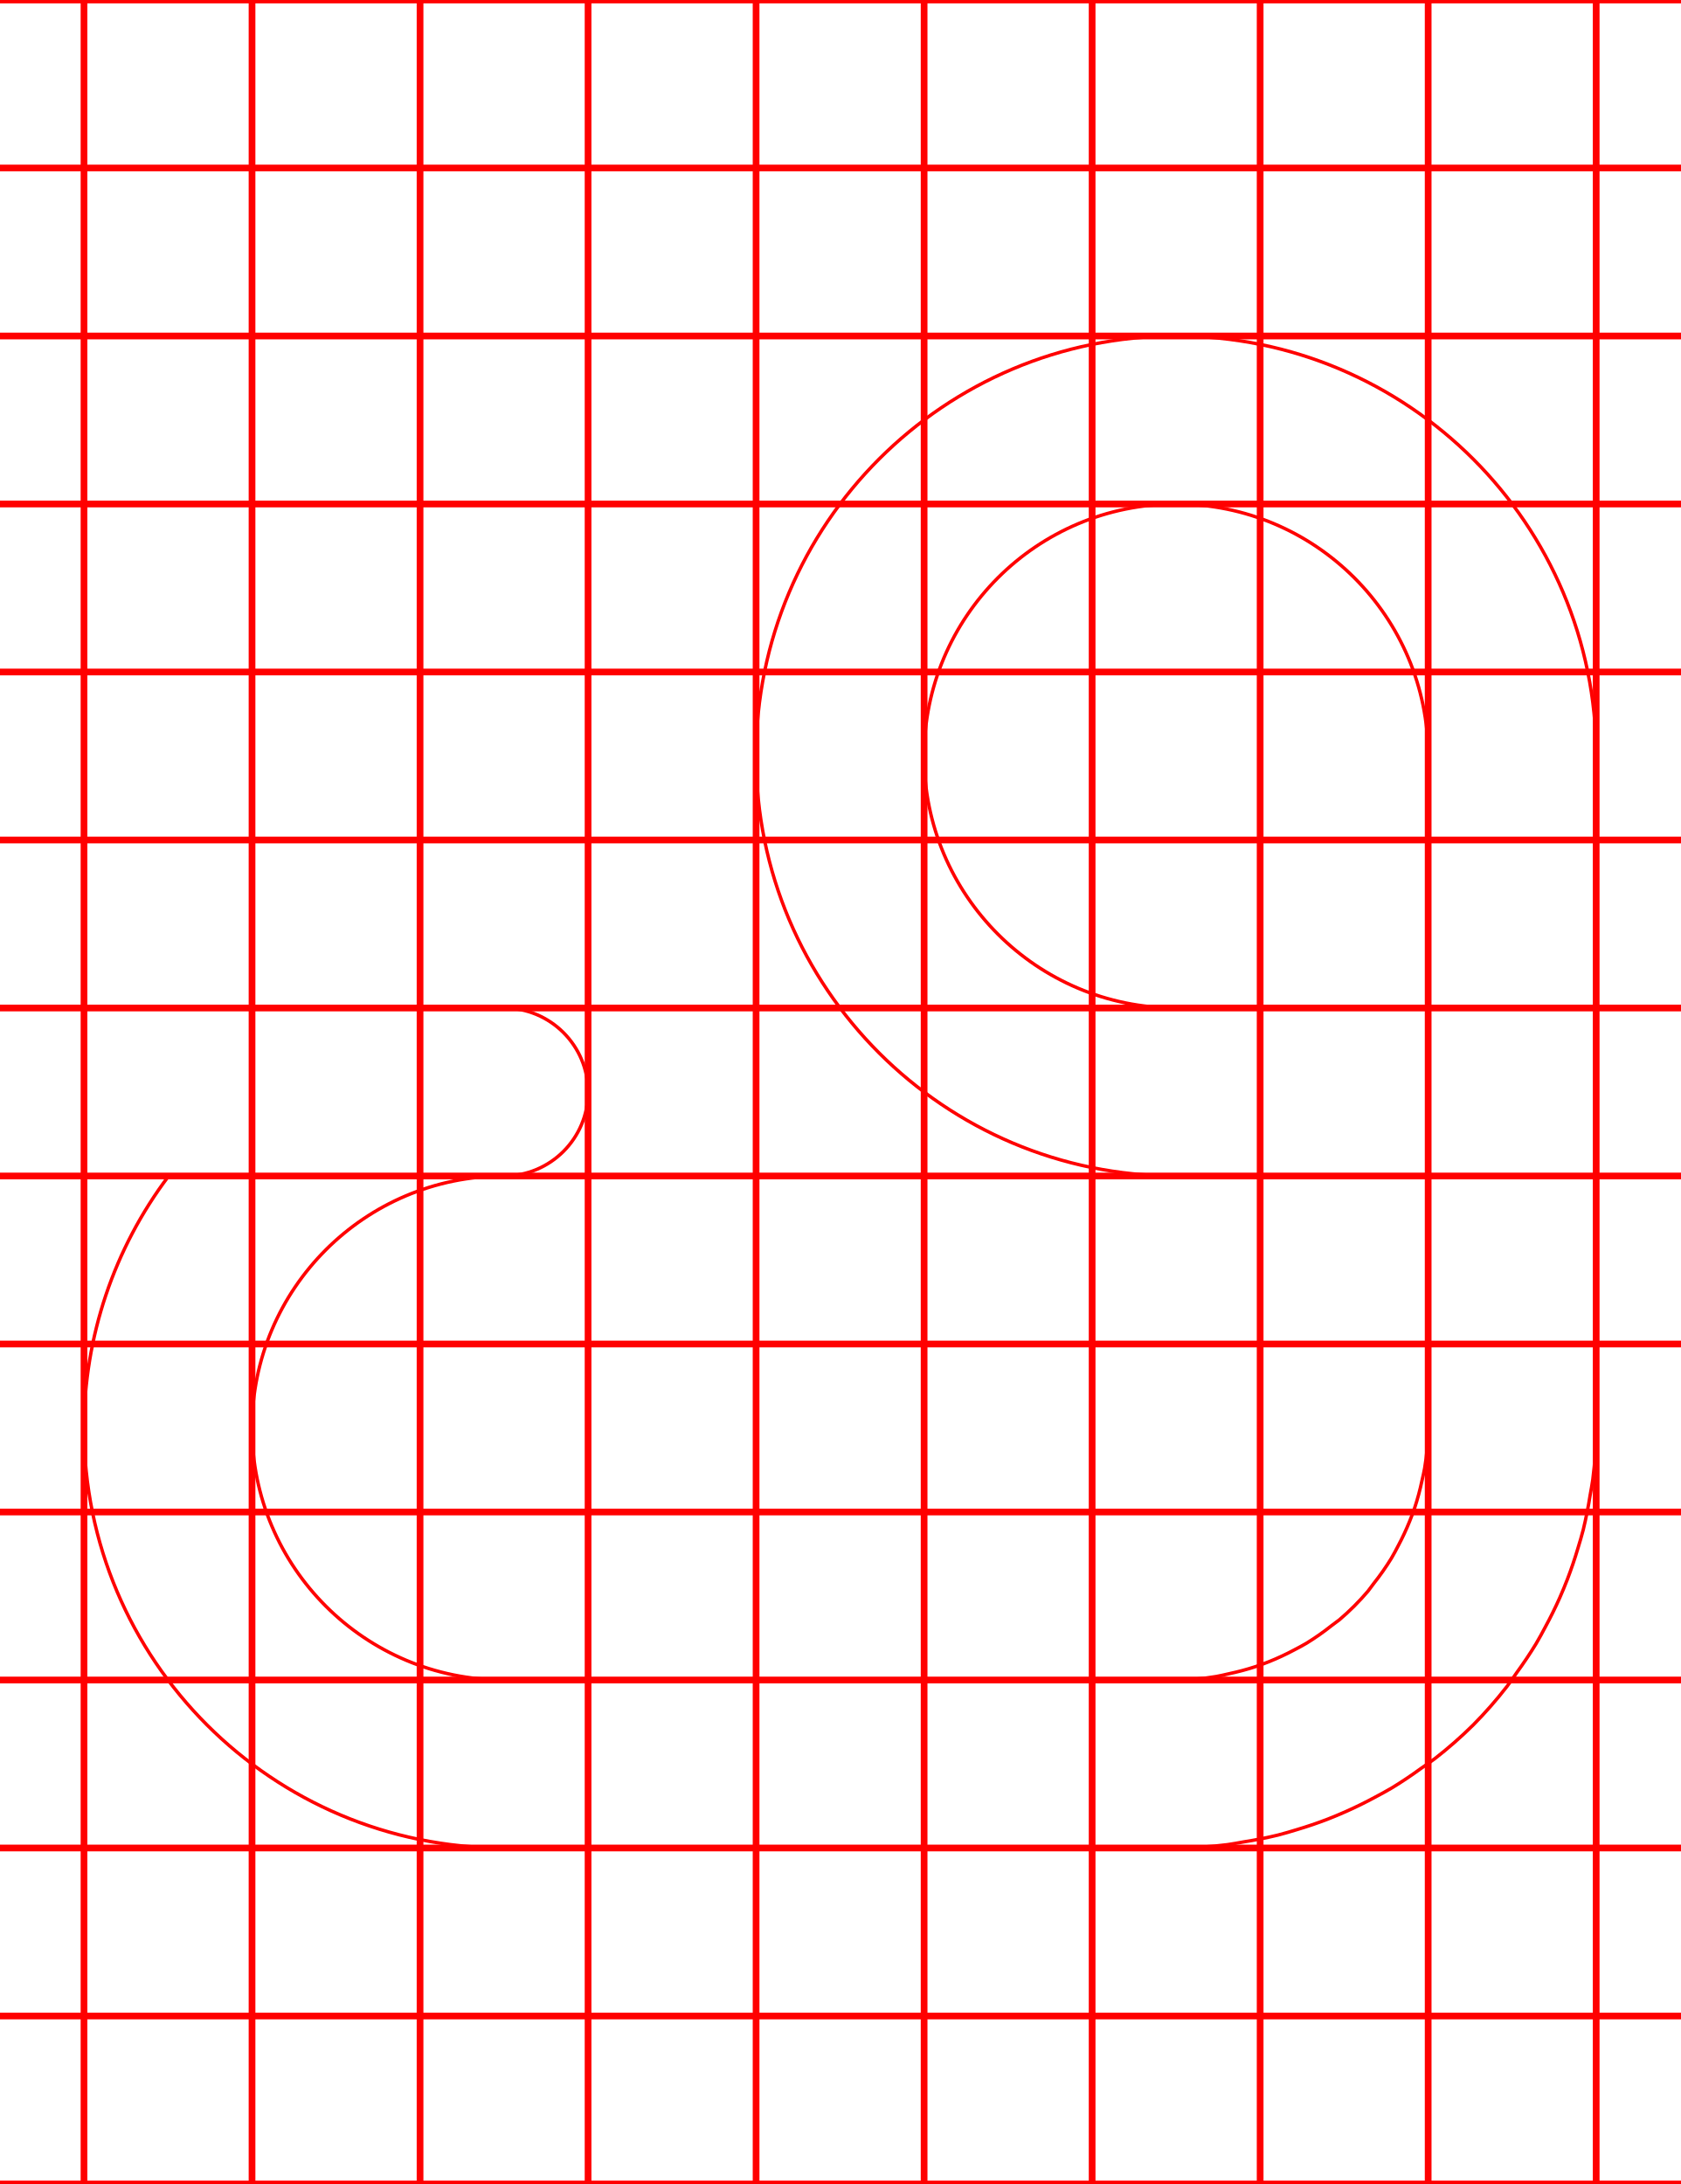
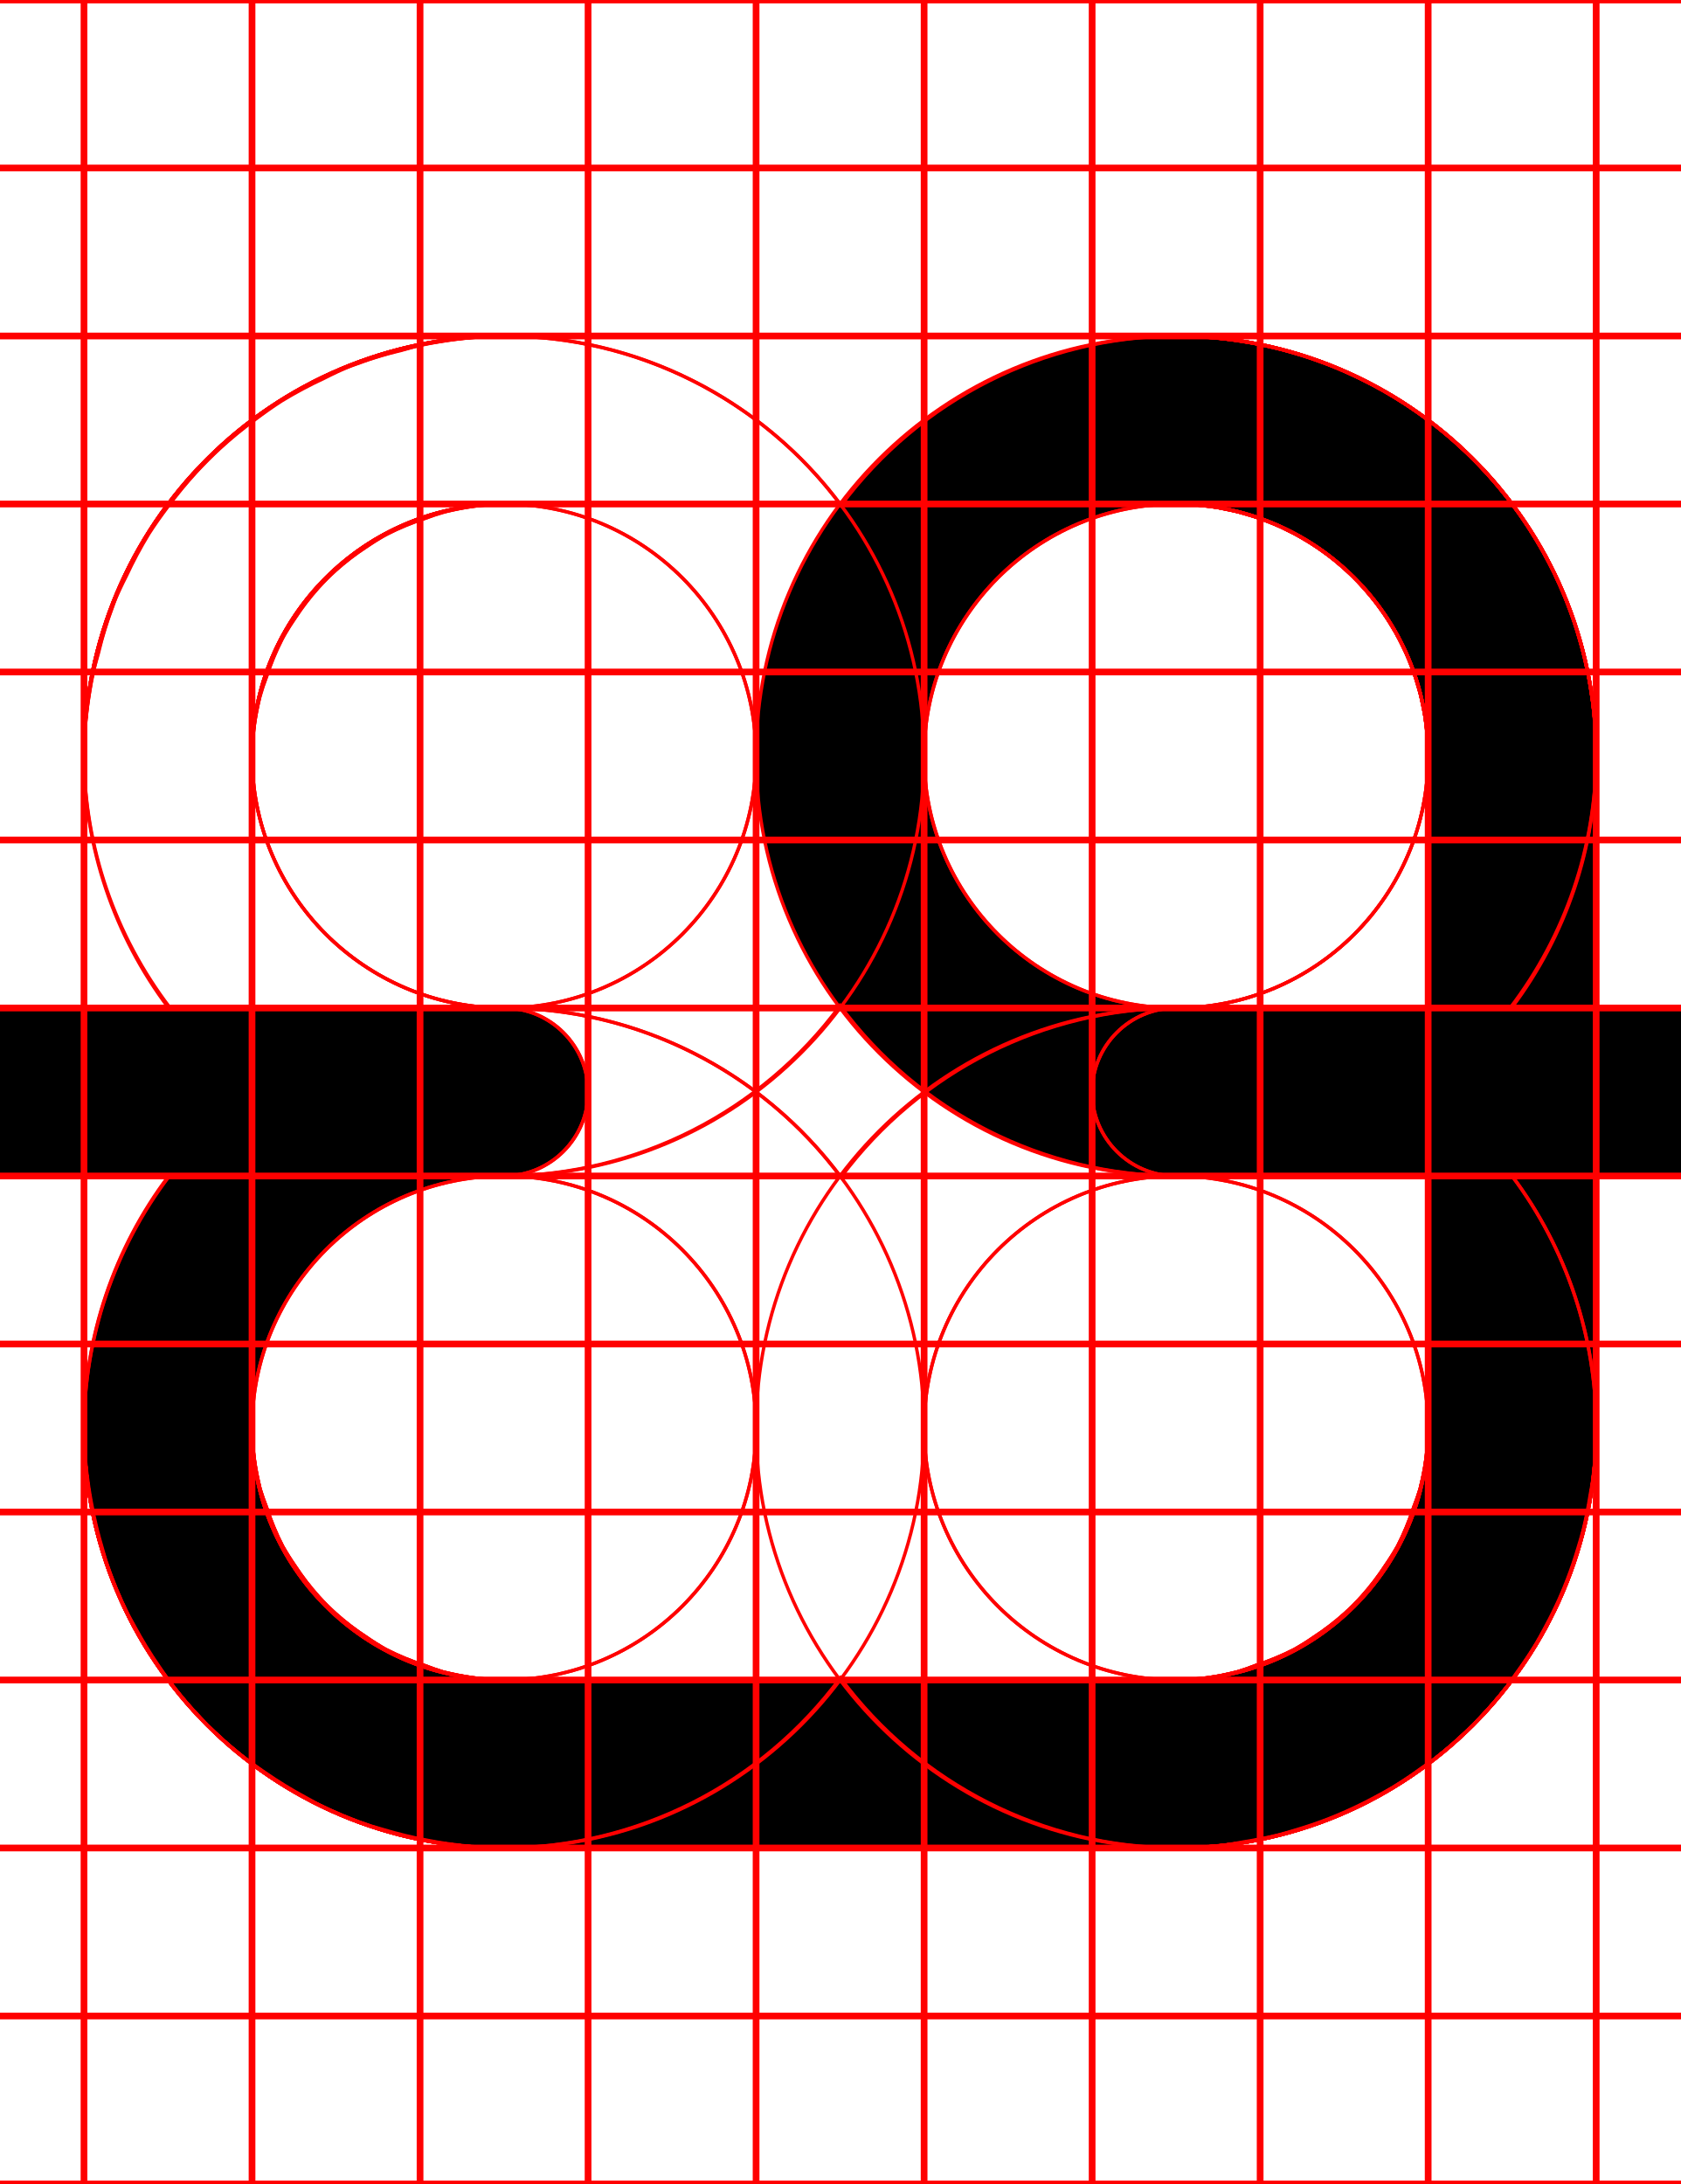
<svg xmlns="http://www.w3.org/2000/svg" width="500" height="650">
+   <path d="M 350 100 A 125 125 0 0 0 225 225 A 125 125 0 0 0 350 350 L 425 350 L 425 425 A 75 75 0 0 1 423.949 436.98 A 75 75 0 0 1 423.15 440.711 A 75 75 0 0 1 420.99 448.74 A 75 75 0 0 1 419.471 452.801 A 75 75 0 0 1 416.07 460.08 A 75 75 0 0 1 414.07 463.75 A 75 75 0 0 1 408.801 471.279 A 75 75 0 0 1 407.08 473.58 A 75 75 0 0 1 398.58 482.08 A 75 75 0 0 1 396.279 483.801 A 75 75 0 0 1 388.75 489.08 A 75 75 0 0 1 385.08 491.08 A 75 75 0 0 1 377.801 494.48 A 75 75 0 0 1 373.74 495.98 A 75 75 0 0 1 365.711 498.141 A 75 75 0 0 1 361.98 498.949 A 75 75 0 0 1 350 500 L 150 500 A 75 75 0 0 1 75 425 A 75 75 0 0 1 150 350 A 25 25 0 0 0 175 325 A 25 25 0 0 0 150 300 L 0 300 A 25 25 0 0 0 -25 325 A 25 25 0 0 0 0 350 L 50.189 350 A 125 125 0 0 0 25 425 A 125 125 0 0 0 150 550 L 350 550 A 125 125 0 0 0 365.27 549 A 125 125 0 0 0 370.109 548.18 A 125 125 0 0 0 380.311 546.15 A 125 125 0 0 0 385.881 544.551 A 125 125 0 0 0 395.01 541.449 A 125 125 0 0 0 400.52 539.15 A 125 125 0 0 0 409.141 534.91 A 125 125 0 0 0 414.24 532.09 A 125 125 0 0 0 422.811 526.359 A 125 125 0 0 0 426.91 523.461 A 125 125 0 0 0 438.391 513.391 A 125 125 0 0 0 448.461 501.91 A 125 125 0 0 0 451.359 497.811 A 125 125 0 0 0 457.09 489.24 A 125 125 0 0 0 459.91 484.141 A 125 125 0 0 0 464.16 475.52 A 125 125 0 0 0 466.439 470.01 A 125 125 0 0 0 469.539 460.881 A 125 125 0 0 0 471.141 455.311 A 125 125 0 0 0 473.18 445.109 A 125 125 0 0 0 474 440.27 A 125 125 0 0 0 475 425 L 475 350 L 500 350 A 25 25 0 0 0 525 325 A 25 25 0 0 0 500 300 L 475 300 L 475 225 A 125 125 0 0 0 350 100 z M 350 150 A 75 75 0 0 1 425 225 L 425 300 L 350 300 A 75 75 0 0 1 275 225 A 75 75 0 0 1 350 150 z " />
  <path d="M 350 100 A 125 125 0 0 0 225 225 A 125 125 0 0 0 350 350 L 425 350 L 425 425 A 75 75 0 0 1 423.949 436.98 A 75 75 0 0 1 423.15 440.711 A 75 75 0 0 1 420.99 448.74 A 75 75 0 0 1 419.471 452.801 A 75 75 0 0 1 416.07 460.08 A 75 75 0 0 1 414.07 463.75 A 75 75 0 0 1 408.801 471.279 A 75 75 0 0 1 407.08 473.58 A 75 75 0 0 1 398.58 482.08 A 75 75 0 0 1 396.279 483.801 A 75 75 0 0 1 388.75 489.08 A 75 75 0 0 1 385.08 491.08 A 75 75 0 0 1 377.801 494.48 A 75 75 0 0 1 373.74 495.98 A 75 75 0 0 1 365.711 498.141 A 75 75 0 0 1 361.98 498.949 A 75 75 0 0 1 350 500 L 150 500 A 75 75 0 0 1 75 425 A 75 75 0 0 1 150 350 A 25 25 0 0 0 175 325 A 25 25 0 0 0 150 300 L 0 300 A 25 25 0 0 0 -25 325 A 25 25 0 0 0 0 350 L 50.189 350 A 125 125 0 0 0 25 425 A 125 125 0 0 0 150 550 L 350 550 A 125 125 0 0 0 365.27 549 A 125 125 0 0 0 370.109 548.18 A 125 125 0 0 0 380.311 546.15 A 125 125 0 0 0 385.881 544.551 A 125 125 0 0 0 395.01 541.449 A 125 125 0 0 0 400.52 539.15 A 125 125 0 0 0 409.141 534.91 A 125 125 0 0 0 414.24 532.09 A 125 125 0 0 0 422.811 526.359 A 125 125 0 0 0 426.91 523.461 A 125 125 0 0 0 438.391 513.391 A 125 125 0 0 0 448.461 501.91 A 125 125 0 0 0 451.359 497.811 A 125 125 0 0 0 457.09 489.24 A 125 125 0 0 0 459.91 484.141 A 125 125 0 0 0 464.16 475.52 A 125 125 0 0 0 466.439 470.01 A 125 125 0 0 0 469.539 460.881 A 125 125 0 0 0 471.141 455.311 A 125 125 0 0 0 473.18 445.109 A 125 125 0 0 0 474 440.27 A 125 125 0 0 0 475 425 L 475 350 L 500 350 A 25 25 0 0 0 525 325 A 25 25 0 0 0 500 300 L 475 300 L 475 225 A 125 125 0 0 0 350 100 z M 350 150 A 75 75 0 0 1 425 225 L 425 300 L 350 300 A 75 75 0 0 1 275 225 A 75 75 0 0 1 350 150 z " style="fill:none;stroke:red;" />
+   <path d="M 150 100 A 125 125 0 0 0 25 225 L 25 300 L 0 300 A 25 25 0 0 0 -25 325 A 25 25 0 0 0 0 350 L 25 350 L 25 425 A 125 125 0 0 0 150 550 L 350 550 A 125 125 0 0 0 475 425 L 475 350 L 500 350 A 25 25 0 0 0 525 325 A 25 25 0 0 0 500 300 L 475 300 L 475 225 A 125 125 0 0 0 350 100 A 125 125 0 0 0 250.289 150.41 A 125 125 0 0 0 150 100 z M 150 150 A 75 75 0 0 1 225 225 A 75 75 0 0 1 150 300 L 75 300 L 75 225 A 75 75 0 0 1 150 150 z M 350 150 A 75 75 0 0 1 425 225 L 425 300 L 350 300 A 75 75 0 0 1 275 225 A 75 75 0 0 1 350 150 z M 250 299.289 A 125 125 0 0 0 350 350 L 425 350 L 425 425 A 75 75 0 0 1 422.609 443.141 A 75 75 0 0 1 420.65 448.74 A 75 75 0 0 1 415.91 460.189 A 75 75 0 0 1 412.211 466.061 A 75 75 0 0 1 405.23 475.16 A 75 75 0 0 1 400.16 480.23 A 75 75 0 0 1 391.061 487.221 A 75 75 0 0 1 385.189 490.91 A 75 75 0 0 1 373.74 495.65 A 75 75 0 0 1 368.141 497.609 A 75 75 0 0 1 350 500 L 150 500 A 75 75 0 0 1 131.859 497.609 A 75 75 0 0 1 126.26 495.65 A 75 75 0 0 1 114.811 490.91 A 75 75 0 0 1 108.939 487.211 A 75 75 0 0 1 99.84 480.23 A 75 75 0 0 1 94.77 475.16 A 75 75 0 0 1 87.779 466.061 A 75 75 0 0 1 84.09 460.189 A 75 75 0 0 1 79.35 448.74 A 75 75 0 0 1 77.391 443.141 A 75 75 0 0 1 75 425 L 75 350 L 150 350 A 125 125 0 0 0 250 299.289 z " style="fill:none;stroke:red;" />
+   <path d="M 150 100 A 125 125 0 0 0 25 225 L 25 300 L 0 300 A 25 25 0 0 0 -25 325 A 25 25 0 0 0 0 350 L 25 350 L 25 425 A 125 125 0 0 0 26.381 442.461 A 125 125 0 0 0 27.199 447.289 A 125 125 0 0 0 30.461 460.891 A 125 125 0 0 0 31.551 464.66 A 125 125 0 0 0 38.199 480.721 A 125 125 0 0 0 40.08 484.119 A 125 125 0 0 0 47.41 496.08 A 125 125 0 0 0 50.24 500.08 A 125 125 0 0 0 61.609 513.381 A 125 125 0 0 0 74.92 524.76 A 125 125 0 0 0 78.92 527.59 A 125 125 0 0 0 90.881 534.92 A 125 125 0 0 0 94.279 536.801 A 125 125 0 0 0 110.34 543.449 A 125 125 0 0 0 114.109 544.539 A 125 125 0 0 0 127.711 547.811 A 125 125 0 0 0 132.539 548.631 A 125 125 0 0 0 150 550 L 350 550 A 125 125 0 0 0 475 425 A 125 125 0 0 0 449.98 350 L 500 350 A 25 25 0 0 0 525 325 A 25 25 0 0 0 500 300 L 350 300 A 25 25 0 0 0 325 325 A 25 25 0 0 0 350 350 A 75 75 0 0 1 425 425 A 75 75 0 0 1 350 500 L 150 500 A 75 75 0 0 1 135.131 498.32 A 75 75 0 0 1 131.869 497.619 A 75 75 0 0 1 118 492.76 L 116.17 491.76 A 75 75 0 0 1 104.85 484.65 A 75 75 0 0 1 102.471 482.869 A 75 75 0 0 1 92.131 472.529 A 75 75 0 0 1 90.35 470.15 A 75 75 0 0 1 83.24 458.83 L 82.24 457 A 75 75 0 0 1 77.391 443.131 A 75 75 0 0 1 76.68 439.869 A 75 75 0 0 1 75 425 L 75 350 L 150 350 A 125 125 0 0 0 275 225 A 125 125 0 0 0 150 100 z M 150 150 A 75 75 0 0 1 225 225 A 75 75 0 0 1 150 300 L 75 300 L 75 225 A 75 75 0 0 1 150 150 z " style="fill:none;stroke:red;" />
+   <path d="M 150 100 A 125 125 0 0 0 128.17 102.15 A 125 125 0 0 0 122.07 103.48 A 125 125 0 0 0 105.82 108.41 A 125 125 0 0 0 100.59 110.359 A 125 125 0 0 0 81.369 120.631 A 125 125 0 0 0 78.15 123.039 A 125 125 0 0 0 64.131 134.539 A 125 125 0 0 0 59.551 139.131 A 125 125 0 0 0 48.051 153.15 A 125 125 0 0 0 45.631 156.369 A 125 125 0 0 0 35.359 175.58 A 125 125 0 0 0 33.41 180.82 A 125 125 0 0 0 28.48 197.061 A 125 125 0 0 0 27.15 203.17 A 125 125 0 0 0 25 225 A 125 125 0 0 0 50.631 300 L 0 300 L 0 300.07 A 25 25 0 0 0 -25 325 A 25 25 0 0 0 0 349.93 L 0 350 L 50.4 350 A 125 125 0 0 0 25 425 A 125 125 0 0 0 150 550 L 350 550 A 125 125 0 0 0 475 425 L 475 350 L 500 350 A 25 25 0 0 0 525 325 A 25 25 0 0 0 500 300 L 475 300 L 475 225 A 125 125 0 0 0 350 100 L 150 100 z M 150 150 L 350 150 A 75 75 0 0 1 356.369 150.279 L 358.539 150.551 A 75 75 0 0 1 362.67 151.09 A 75 75 0 0 1 365.27 151.641 A 75 75 0 0 1 368.91 152.439 A 75 75 0 0 1 371.58 153.24 A 75 75 0 0 1 375 154.32 A 75 75 0 0 1 377.641 155.35 A 75 75 0 0 1 380.939 156.711 A 75 75 0 0 1 383.49 157.961 A 75 75 0 0 1 386.631 159.59 A 75 75 0 0 1 389.09 161.061 A 75 75 0 0 1 392.061 162.961 A 75 75 0 0 1 394.4 164.619 A 75 75 0 0 1 397.18 166.76 A 75 75 0 0 1 399.391 168.631 A 75 75 0 0 1 401.961 170.98 A 75 75 0 0 1 404.02 173.039 A 75 75 0 0 1 406.369 175.609 A 75 75 0 0 1 408.24 177.811 A 75 75 0 0 1 410.381 180.609 A 75 75 0 0 1 412.051 182.939 A 75 75 0 0 1 413.939 185.91 A 75 75 0 0 1 415.41 188.369 A 75 75 0 0 1 417.039 191.51 A 75 75 0 0 1 418.289 194.061 A 75 75 0 0 1 419.65 197.359 A 75 75 0 0 1 420.68 200 A 75 75 0 0 1 421.76 203.42 A 75 75 0 0 1 422.561 206.09 A 75 75 0 0 1 423.359 209.73 A 75 75 0 0 1 423.91 212.33 A 75 75 0 0 1 424.449 216.461 L 424.721 218.631 A 75 75 0 0 1 425 225 L 425 300 L 150 300 A 75 75 0 0 1 75 225 A 75 75 0 0 1 77.301 207.551 A 75 75 0 0 1 78.27 204.33 A 75 75 0 0 1 79.35 201.26 A 75 75 0 0 1 83.801 190.529 L 84.67 188.9 A 75 75 0 0 1 87.779 183.939 A 75 75 0 0 1 94.77 174.84 A 75 75 0 0 1 99.84 169.77 A 75 75 0 0 1 108.939 162.779 A 75 75 0 0 1 113.9 159.66 L 115.529 158.789 A 75 75 0 0 1 126.26 154.35 A 75 75 0 0 1 129.33 153.27 A 75 75 0 0 1 132.551 152.301 A 75 75 0 0 1 150 150 z M 150 350 L 425 350 L 425 425 A 75 75 0 0 1 422.609 443.141 A 75 75 0 0 1 420.65 448.74 A 75 75 0 0 1 415.91 460.189 A 75 75 0 0 1 412.211 466.061 A 75 75 0 0 1 405.23 475.16 A 75 75 0 0 1 400.16 480.23 A 75 75 0 0 1 391.061 487.221 A 75 75 0 0 1 385.189 490.91 A 75 75 0 0 1 373.74 495.65 A 75 75 0 0 1 368.141 497.609 A 75 75 0 0 1 350 500 L 150 500 A 75 75 0 0 1 131.859 497.609 A 75 75 0 0 1 126.26 495.65 A 75 75 0 0 1 114.811 490.91 A 75 75 0 0 1 108.939 487.211 A 75 75 0 0 1 99.84 480.23 A 75 75 0 0 1 94.77 475.16 A 75 75 0 0 1 87.779 466.061 A 75 75 0 0 1 84.09 460.189 A 75 75 0 0 1 79.35 448.74 A 75 75 0 0 1 77.391 443.141 A 75 75 0 0 1 75 425 A 75 75 0 0 1 150 350 z " style="fill:none;stroke:red;" />
+   <path d="M 150 100 A 125 125 0 0 0 25 225 L 25 300 L 0 300 L 0 300.07 A 25 25 0 0 0 -25 325 A 25 25 0 0 0 0 349.93 L 0 350 L 25 350 L 25 425 A 125 125 0 0 0 150 550 L 350 550 A 125 125 0 0 0 475 425 L 475 350 L 500 350 L 500 349.93 A 25 25 0 0 0 525 325 A 25 25 0 0 0 500 300.07 L 500 300 L 475 300 L 475 225 A 125 125 0 0 0 350 100 L 150 100 z M 150 150 L 350 150 A 75 75 0 0 1 424.91 221.32 A 75 75 0 0 1 425 225 A 75 75 0 0 1 350 300 L 150 300 A 75 75 0 0 1 75 225 A 75 75 0 0 1 75.76 214.33 A 75 75 0 0 1 150 150 z M 75 350 L 425 350 L 425 425 A 75 75 0 0 1 350 500 L 150 500 A 75 75 0 0 1 75 425 L 75 350 z " style="fill:none;stroke:red;" />
+   <path d="M 150 100 A 125 125 0 0 0 25 225 L 25 300 L 0 300 L 0 300.07 A 25 25 0 0 0 -25 325 A 25 25 0 0 0 0 349.93 L 0 350 L 25 350 L 25 425 A 125 125 0 0 0 150 550 L 350 550 A 125 125 0 0 0 475 425 A 125 125 0 0 0 449.961 350 L 500 350 A 25 25 0 0 0 525 325 A 25 25 0 0 0 500 300 L 449.381 300 A 125 125 0 0 0 475 225 A 125 125 0 0 0 350 100 L 150 100 z M 150 150 L 350 150 A 75 75 0 0 1 356.369 150.279 L 358.539 150.551 A 75 75 0 0 1 362.67 151.09 A 75 75 0 0 1 365.27 151.641 A 75 75 0 0 1 368.91 152.439 A 75 75 0 0 1 371.58 153.24 A 75 75 0 0 1 375 154.32 A 75 75 0 0 1 377.641 155.35 A 75 75 0 0 1 380.939 156.711 A 75 75 0 0 1 383.49 157.961 A 75 75 0 0 1 386.631 159.59 A 75 75 0 0 1 389.09 161.061 A 75 75 0 0 1 392.061 162.961 A 75 75 0 0 1 394.4 164.619 A 75 75 0 0 1 397.18 166.76 A 75 75 0 0 1 399.391 168.631 A 75 75 0 0 1 401.961 170.98 A 75 75 0 0 1 404.02 173.039 A 75 75 0 0 1 406.369 175.609 A 75 75 0 0 1 408.24 177.811 A 75 75 0 0 1 410.381 180.609 A 75 75 0 0 1 412.051 182.939 A 75 75 0 0 1 413.939 185.91 A 75 75 0 0 1 415.41 188.369 A 75 75 0 0 1 417.039 191.51 A 75 75 0 0 1 418.289 194.061 A 75 75 0 0 1 419.65 197.359 A 75 75 0 0 1 420.68 200 A 75 75 0 0 1 421.76 203.42 A 75 75 0 0 1 422.561 206.09 A 75 75 0 0 1 423.359 209.73 A 75 75 0 0 1 423.91 212.33 A 75 75 0 0 1 424.449 216.461 L 424.721 218.631 A 75 75 0 0 1 425 225 A 75 75 0 0 1 350 300 L 75 300 L 75 225 A 75 75 0 0 1 77.391 206.859 A 75 75 0 0 1 79.35 201.26 A 75 75 0 0 1 84.09 189.811 A 75 75 0 0 1 87.789 183.939 A 75 75 0 0 1 94.77 174.84 A 75 75 0 0 1 99.84 169.77 A 75 75 0 0 1 108.939 162.779 A 75 75 0 0 1 114.811 159.09 A 75 75 0 0 1 126.26 154.35 A 75 75 0 0 1 131.859 152.391 A 75 75 0 0 1 150 150 z M 75 350 L 350 350 A 75 75 0 0 1 425 425 A 75 75 0 0 1 422.609 443.141 A 75 75 0 0 1 420.65 448.74 A 75 75 0 0 1 415.91 460.189 A 75 75 0 0 1 412.211 466.061 A 75 75 0 0 1 405.23 475.16 A 75 75 0 0 1 400.16 480.23 A 75 75 0 0 1 391.061 487.221 A 75 75 0 0 1 385.189 490.91 A 75 75 0 0 1 373.74 495.65 A 75 75 0 0 1 368.141 497.609 A 75 75 0 0 1 350 500 L 150 500 A 75 75 0 0 1 131.859 497.609 A 75 75 0 0 1 126.26 495.65 A 75 75 0 0 1 114.811 490.91 A 75 75 0 0 1 108.939 487.211 A 75 75 0 0 1 99.84 480.23 A 75 75 0 0 1 94.77 475.16 A 75 75 0 0 1 87.779 466.061 A 75 75 0 0 1 84.09 460.189 A 75 75 0 0 1 79.35 448.74 A 75 75 0 0 1 77.391 443.141 A 75 75 0 0 1 75 425 L 75 350 z " style="fill:none;stroke:red;" />
+   <path d="M 150 100 A 125 125 0 0 0 25 225 A 125 125 0 0 0 50.189 300 L 0 300 L 0 300.07 A 25 25 0 0 0 -25 325 A 25 25 0 0 0 0 349.93 L 0 350 L 150 350 A 25 25 0 0 0 175 325 A 25 25 0 0 0 150 300 A 75 75 0 0 1 75 225 A 75 75 0 0 1 150 150 L 350 150 A 75 75 0 0 1 355.24 150.199 L 356.391 150.289 A 75 75 0 0 1 361.461 150.891 L 362.32 151.039 A 75 75 0 0 1 366.92 151.961 L 367.77 152.15 A 75 75 0 0 1 372.711 153.539 L 373.779 153.891 A 75 75 0 0 1 378.699 155.711 A 75 75 0 0 1 383.471 157.91 L 384.471 158.41 A 75 75 0 0 1 388.971 160.93 L 389.65 161.359 A 75 75 0 0 1 393.6 164 L 394.301 164.49 A 75 75 0 0 1 398.33 167.67 L 399.17 168.4 A 75 75 0 0 1 403.029 171.971 A 75 75 0 0 1 406.609 175.83 L 407.33 176.67 A 75 75 0 0 1 410.51 180.711 L 411 181.41 A 75 75 0 0 1 413.641 185.35 L 414.07 186.029 A 75 75 0 0 1 416.59 190.529 L 417.09 191.529 A 75 75 0 0 1 419.289 196.301 A 75 75 0 0 1 421.109 201.221 L 421.461 202.289 A 75 75 0 0 1 422.859 207.23 L 423.039 208.08 A 75 75 0 0 1 423.961 212.68 L 424.109 213.539 A 75 75 0 0 1 424.711 218.609 L 424.789 219.76 A 75 75 0 0 1 425 225 L 425 300 L 350 300 A 125 125 0 0 0 225 425 A 125 125 0 0 0 350 550 A 125 125 0 0 0 475 425 L 475 350 L 500 350 A 25 25 0 0 0 525 325 A 25 25 0 0 0 500 300 L 475 300 L 475 225 A 125 125 0 0 0 474.801 218.27 L 474.711 216.779 A 125 125 0 0 0 474.109 210.18 L 473.99 209.301 A 125 125 0 0 0 473.09 203.33 L 472.85 201.99 A 125 125 0 0 0 471.471 195.561 L 471.15 194.301 A 125 125 0 0 0 469.51 188.41 L 469.27 187.609 A 125 125 0 0 0 467.109 181.359 L 466.57 179.93 A 125 125 0 0 0 464.02 173.789 L 463.84 173.391 A 125 125 0 0 0 461.039 167.631 L 460.391 166.391 A 125 125 0 0 0 457.15 160.65 L 456.51 159.619 A 125 125 0 0 0 453.35 154.721 L 452.619 153.65 A 125 125 0 0 0 448.75 148.381 L 447.84 147.24 A 125 125 0 0 0 443.9 142.52 L 443.449 141.99 A 125 125 0 0 0 438.92 137.18 L 437.82 136.08 A 125 125 0 0 0 433.01 131.551 L 432.48 131.1 A 125 125 0 0 0 427.76 127.16 L 426.619 126.26 A 125 125 0 0 0 421.35 122.381 L 420.279 121.65 A 125 125 0 0 0 415.381 118.49 L 414.35 117.85 A 125 125 0 0 0 408.609 114.609 L 407.369 113.971 A 125 125 0 0 0 401.609 111.17 L 401.211 110.971 A 125 125 0 0 0 395.08 108.43 L 393.641 107.891 A 125 125 0 0 0 387.391 105.73 L 386.59 105.49 A 125 125 0 0 0 380.689 103.85 L 379.439 103.529 A 125 125 0 0 0 373.01 102.15 L 371.67 101.92 A 125 125 0 0 0 365.699 101.01 L 364.83 100.891 A 125 125 0 0 0 358.221 100.289 L 356.73 100.199 A 125 125 0 0 0 350 100 L 150 100 z M 350 350 L 425 350 L 425 425 A 75 75 0 0 1 350 500 A 75 75 0 0 1 275 425 A 75 75 0 0 1 350 350 z " style="fill:none;stroke:red;" />
+   <path d="M 150 100 A 125 125 0 0 0 126.881 102.279 A 125 125 0 0 0 119.539 104.25 A 125 125 0 0 0 104.58 108.779 A 125 125 0 0 0 96.4 112.6 A 125 125 0 0 0 83.83 119.311 A 125 125 0 0 0 76.039 124.77 A 125 125 0 0 0 65.369 133.529 A 125 125 0 0 0 58.529 140.369 A 125 125 0 0 0 49.77 151.039 A 125 125 0 0 0 44.311 158.84 A 125 125 0 0 0 37.6 171.4 A 125 125 0 0 0 33.779 179.58 A 125 125 0 0 0 29.25 194.539 A 125 125 0 0 0 27.279 201.881 A 125 125 0 0 0 25 225 L 25 300 L 0 300 A 25 25 0 0 0 -25 325 A 25 25 0 0 0 0 350 L 25 350 L 25 425 A 125 125 0 0 0 150 550 A 125 125 0 0 0 250.09 499.35 A 125 125 0 0 0 350 550 A 125 125 0 0 0 475 425 L 475 350 L 500 350 A 25 25 0 0 0 525 325 A 25 25 0 0 0 500 300 L 475 300 L 475 225 A 125 125 0 0 0 474.74 216.98 L 474.49 214.42 A 125 125 0 0 0 473.961 209 A 125 125 0 0 0 473.461 205.82 A 125 125 0 0 0 472.68 201.1 A 125 125 0 0 0 471.92 197.721 A 125 125 0 0 0 470.881 193.27 A 125 125 0 0 0 469.9 189.881 A 125 125 0 0 0 468.6 185.58 A 125 125 0 0 0 467.381 182.18 A 125 125 0 0 0 465.82 178.039 A 125 125 0 0 0 464.381 174.721 A 125 125 0 0 0 462.561 170.721 A 125 125 0 0 0 460.891 167.439 A 125 125 0 0 0 458.85 163.619 A 125 125 0 0 0 456.949 160.41 A 125 125 0 0 0 454.68 156.76 A 125 125 0 0 0 452.58 153.66 A 125 125 0 0 0 450.1 150.211 A 125 125 0 0 0 447.77 147.189 A 125 125 0 0 0 445.09 143.93 A 125 125 0 0 0 442.59 141.09 A 125 125 0 0 0 439.689 137.99 A 125 125 0 0 0 437 135.311 A 125 125 0 0 0 433.91 132.41 A 125 125 0 0 0 431.07 129.91 A 125 125 0 0 0 427.811 127.23 A 125 125 0 0 0 424.789 124.9 A 125 125 0 0 0 421.34 122.42 A 125 125 0 0 0 418.24 120.32 A 125 125 0 0 0 414.59 118.051 A 125 125 0 0 0 411.381 116.15 A 125 125 0 0 0 407.561 114.109 A 125 125 0 0 0 404.279 112.439 A 125 125 0 0 0 400.279 110.619 A 125 125 0 0 0 396.961 109.18 A 125 125 0 0 0 392.811 107.619 A 125 125 0 0 0 389.41 106.4 A 125 125 0 0 0 385.109 105.1 A 125 125 0 0 0 381.73 104.109 A 125 125 0 0 0 377.289 103.08 A 125 125 0 0 0 373.91 102.32 A 125 125 0 0 0 369.18 101.539 A 125 125 0 0 0 366 101.039 A 125 125 0 0 0 360.58 100.51 L 358.02 100.26 A 125 125 0 0 0 350 100 L 150 100 z M 150 150 L 350 150 A 75 75 0 0 1 356.051 150.25 L 357.99 150.48 A 75 75 0 0 1 362.051 150.98 L 364.4 151.461 A 75 75 0 0 1 367.971 152.199 A 75 75 0 0 1 370.42 152.9 A 75 75 0 0 1 373.801 153.9 A 75 75 0 0 1 376.24 154.801 A 75 75 0 0 1 379.43 156.039 A 75 75 0 0 1 381.9 157.18 A 75 75 0 0 1 384.9 158.65 A 75 75 0 0 1 387.301 160 A 75 75 0 0 1 390.119 161.68 A 75 75 0 0 1 392.439 163.23 A 75 75 0 0 1 395.09 165.131 A 75 75 0 0 1 397.289 166.85 A 75 75 0 0 1 399.789 168.961 A 75 75 0 0 1 401.84 170.859 A 75 75 0 0 1 404.141 173.16 A 75 75 0 0 1 406.039 175.221 A 75 75 0 0 1 408.15 177.721 A 75 75 0 0 1 409.881 179.9 A 75 75 0 0 1 411.77 182.551 A 75 75 0 0 1 413.32 184.881 A 75 75 0 0 1 415 187.699 A 75 75 0 0 1 416.35 190.1 A 75 75 0 0 1 417.82 193.1 A 75 75 0 0 1 418.961 195.57 A 75 75 0 0 1 420.199 198.77 A 75 75 0 0 1 421.1 201.199 A 75 75 0 0 1 422.1 204.58 A 75 75 0 0 1 422.801 207.029 A 75 75 0 0 1 423.551 210.6 L 424.01 212.949 A 75 75 0 0 1 424.52 217.01 L 424.75 218.949 A 75 75 0 0 1 425 225 L 425 300 L 350 300 A 125 125 0 0 0 250.26 350.35 A 125 125 0 0 0 150 300 L 75 300 L 75 225 A 75 75 0 0 1 76.881 208.311 A 75 75 0 0 1 150 150 z M 75 350 L 150 350 A 75 75 0 0 1 225 425 A 75 75 0 0 1 150 500 A 75 75 0 0 1 75 425 L 75 350 z M 350 350 L 425 350 L 425 425 A 75 75 0 0 1 350 500 A 75 75 0 0 1 275 425 A 75 75 0 0 1 350 350 z " style="fill:none;stroke:red;" />
+   <path d="M 150 100 A 125 125 0 0 0 130.689 101.689 A 125 125 0 0 0 126.279 102.439 A 125 125 0 0 0 107.811 107.391 L 105.66 108.279 A 125 125 0 0 0 89.82 115.66 A 125 125 0 0 0 86.141 117.699 A 125 125 0 0 0 70.6 128.58 A 125 125 0 0 0 67.939 130.961 A 125 125 0 0 0 55.961 142.939 A 125 125 0 0 0 53.58 145.6 A 125 125 0 0 0 42.699 161.141 A 125 125 0 0 0 40.66 164.82 A 125 125 0 0 0 33.279 180.66 L 32.381 182.811 A 125 125 0 0 0 27.439 201.279 A 125 125 0 0 0 26.689 205.68 A 125 125 0 0 0 25 225 L 25 300 L 0 300 A 25 25 0 0 0 -25 325 A 25 25 0 0 0 0 350 L 25 350 L 25 425 A 125 125 0 0 0 150 550 A 125 125 0 0 0 275 425 A 125 125 0 0 0 150 300 L 75 300 L 75 225 A 75 75 0 0 1 76.68 210.131 A 75 75 0 0 1 77.381 206.869 A 75 75 0 0 1 82.25 193 L 83.25 191.17 A 75 75 0 0 1 90.359 179.85 A 75 75 0 0 1 92.141 177.471 A 75 75 0 0 1 102.48 167.131 A 75 75 0 0 1 104.859 165.35 A 75 75 0 0 1 116.18 158.24 L 118.01 157.24 A 75 75 0 0 1 131.881 152.381 A 75 75 0 0 1 135.141 151.68 A 75 75 0 0 1 150 150 L 350 150 A 75 75 0 0 1 425 225 A 75 75 0 0 1 350 300 A 25 25 0 0 0 325 325 A 25 25 0 0 0 350 350 L 500 350 A 25 25 0 0 0 525 325 A 25 25 0 0 0 500 300 L 449.811 300 A 125 125 0 0 0 475 225 A 125 125 0 0 0 350 100 L 150 100 z M 75 350 L 150 350 A 75 75 0 0 1 225 425 A 75 75 0 0 1 150 500 A 75 75 0 0 1 75 425 L 75 350 z " style="fill:none;stroke:red;" />
  <path d="M0-.5v1h24.5v49H0v1h24.5v49H0v1h24.5v49H0v1h24.5v49H0v1h24.5v49H0v1h24.5v49H0v1h24.5v49H0v1h24.5v49H0v1h24.5v49H0v1h24.5v49H0v1h24.5v49H0v1h24.5v49H0v1h24.5v49H0v1h500v-1h-24.5v-49H500v-1h-24.5v-49H500v-1h-24.5v-49H500v-1h-24.5v-49H500v-1h-24.5v-49H500v-1h-24.5v-49H500v-1h-24.5v-49H500v-1h-24.5v-49H500v-1h-24.5v-49H500v-1h-24.5v-49H500v-1h-24.5v-49H500v-1h-24.5v-49H500v-1h-24.5V.5H500v-1zm25.5 1h49v49h-49zm50 0h49v49h-49zm50 0h49v49h-49zm50 0h49v49h-49zm50 0h49v49h-49zm50 0h49v49h-49zm50 0h49v49h-49zm50 0h49v49h-49zm50 0h49v49h-49zm-400 50h49v49h-49zm50 0h49v49h-49zm50 0h49v49h-49zm50 0h49v49h-49zm50 0h49v49h-49zm50 0h49v49h-49zm50 0h49v49h-49zm50 0h49v49h-49zm50 0h49v49h-49zm-400 50h49v49h-49zm50 0h49v49h-49zm50 0h49v49h-49zm50 0h49v49h-49zm50 0h49v49h-49zm50 0h49v49h-49zm50 0h49v49h-49zm50 0h49v49h-49zm50 0h49v49h-49zm-400 50h49v49h-49zm50 0h49v49h-49zm50 0h49v49h-49zm50 0h49v49h-49zm50 0h49v49h-49zm50 0h49v49h-49zm50 0h49v49h-49zm50 0h49v49h-49zm50 0h49v49h-49zm-400 50h49v49h-49zm50 0h49v49h-49zm50 0h49v49h-49zm50 0h49v49h-49zm50 0h49v49h-49zm50 0h49v49h-49zm50 0h49v49h-49zm50 0h49v49h-49zm50 0h49v49h-49zm-400 50h49v49h-49zm50 0h49v49h-49zm50 0h49v49h-49zm50 0h49v49h-49zm50 0h49v49h-49zm50 0h49v49h-49zm50 0h49v49h-49zm50 0h49v49h-49zm50 0h49v49h-49zm-400 50h49v49h-49zm50 0h49v49h-49zm50 0h49v49h-49zm50 0h49v49h-49zm50 0h49v49h-49zm50 0h49v49h-49zm50 0h49v49h-49zm50 0h49v49h-49zm50 0h49v49h-49zm-400 50h49v49h-49zm50 0h49v49h-49zm50 0h49v49h-49zm50 0h49v49h-49zm50 0h49v49h-49zm50 0h49v49h-49zm50 0h49v49h-49zm50 0h49v49h-49zm50 0h49v49h-49zm-400 50h49v49h-49zm50 0h49v49h-49zm50 0h49v49h-49zm50 0h49v49h-49zm50 0h49v49h-49zm50 0h49v49h-49zm50 0h49v49h-49zm50 0h49v49h-49zm50 0h49v49h-49zm-400 50h49v49h-49zm50 0h49v49h-49zm50 0h49v49h-49zm50 0h49v49h-49zm50 0h49v49h-49zm50 0h49v49h-49zm50 0h49v49h-49zm50 0h49v49h-49zm50 0h49v49h-49zm-400 50h49v49h-49zm50 0h49v49h-49zm50 0h49v49h-49zm50 0h49v49h-49zm50 0h49v49h-49zm50 0h49v49h-49zm50 0h49v49h-49zm50 0h49v49h-49zm50 0h49v49h-49zm-400 50h49v49h-49zm50 0h49v49h-49zm50 0h49v49h-49zm50 0h49v49h-49zm50 0h49v49h-49zm50 0h49v49h-49zm50 0h49v49h-49zm50 0h49v49h-49zm50 0h49v49h-49zm-400 50h49v49h-49zm50 0h49v49h-49zm50 0h49v49h-49zm50 0h49v49h-49zm50 0h49v49h-49zm50 0h49v49h-49zm50 0h49v49h-49zm50 0h49v49h-49zm50 0h49v49h-49z" style="fill:none;stroke:red;" />
</svg>
